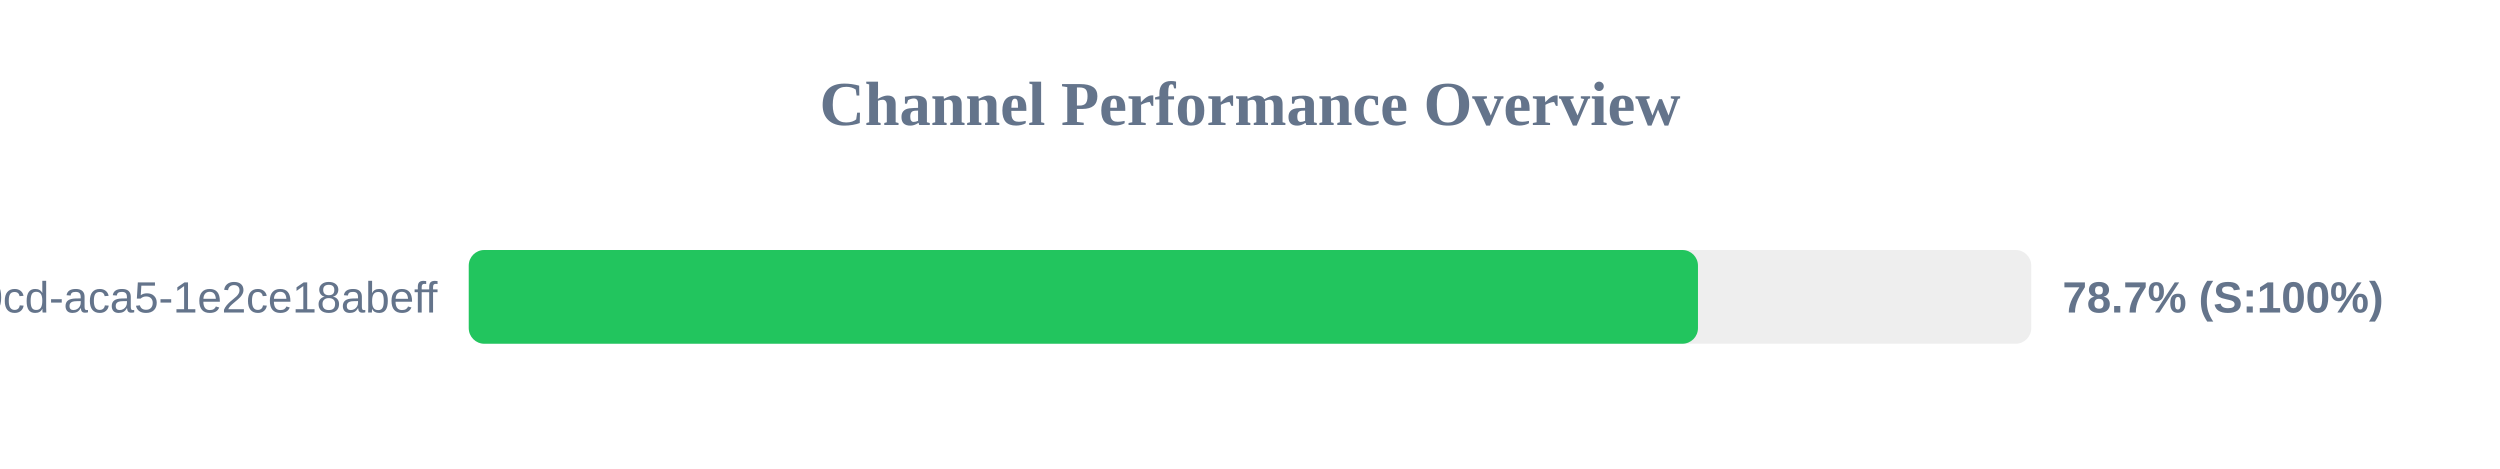
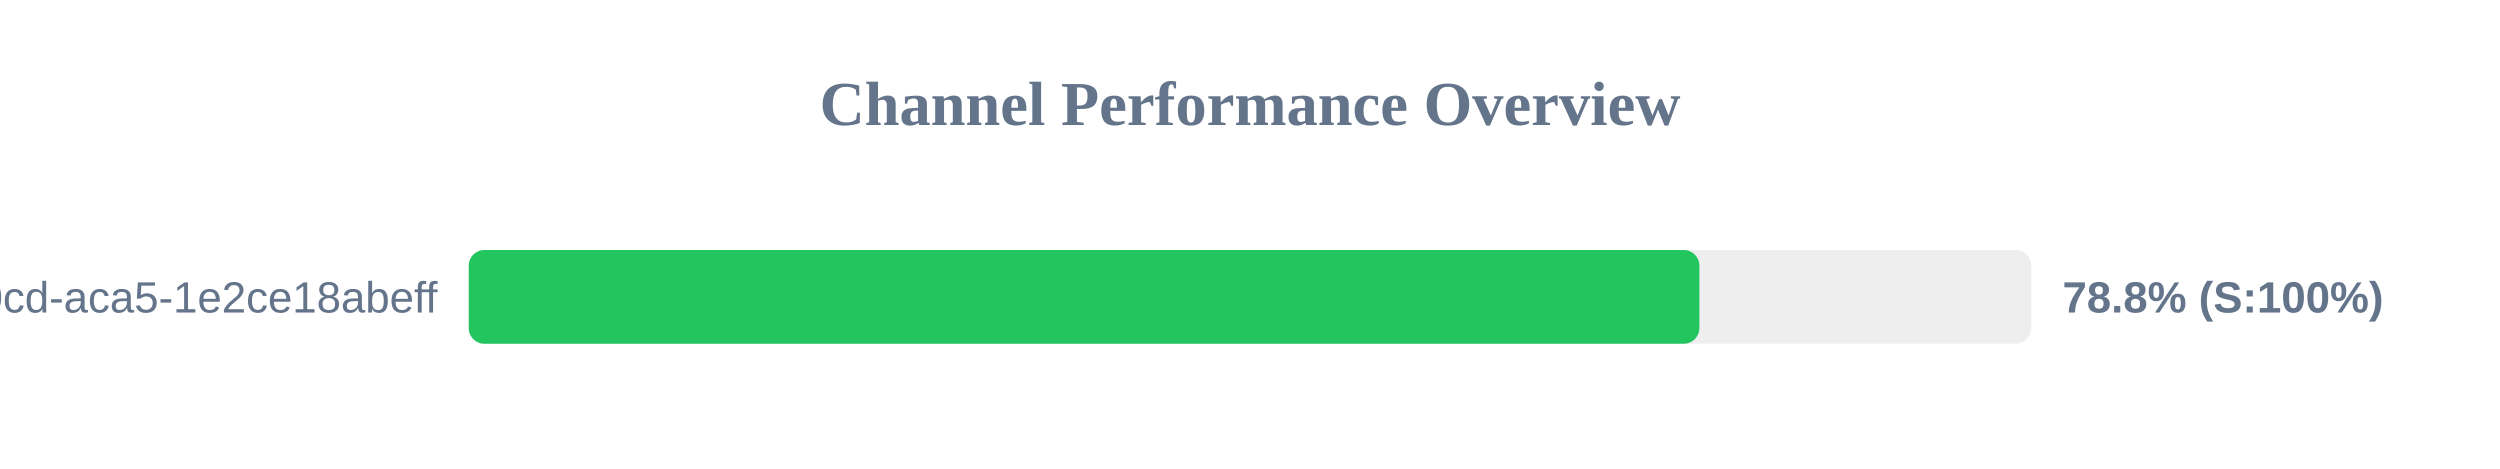
<svg xmlns="http://www.w3.org/2000/svg" width="800" height="150" version="1.1">
  <style>
        .row { font: 14px Arial; fill: #64748b; }
        .score { font: bold 14px Arial; fill: #64748b; }
    </style>
  <text x="400" y="40" text-anchor="middle" font-size="20px" font-weight="bold" fill="#64748b">Channel Performance Overview</text>
  <rect x="150" y="80" width="500" height="30" fill="#eee" rx="5" />
-   <rect x="150" y="80" width="393.35" height="30" fill="#22c55e" rx="5" />
+   <rect x="150" y="80" width="393.8" height="30" fill="#22c55e" rx="5" />
  <text x="140" y="100" text-anchor="end" class="row">?uuid=ebbeef45-0fd8-40cd-aca5-1e2ce18abeff</text>
-   <text x="660" y="100" text-anchor="start" class="score">78.7% (S:100%)</text>
+   <text x="660" y="100" text-anchor="start" class="score">78.8% (S:100%)</text>
</svg>
